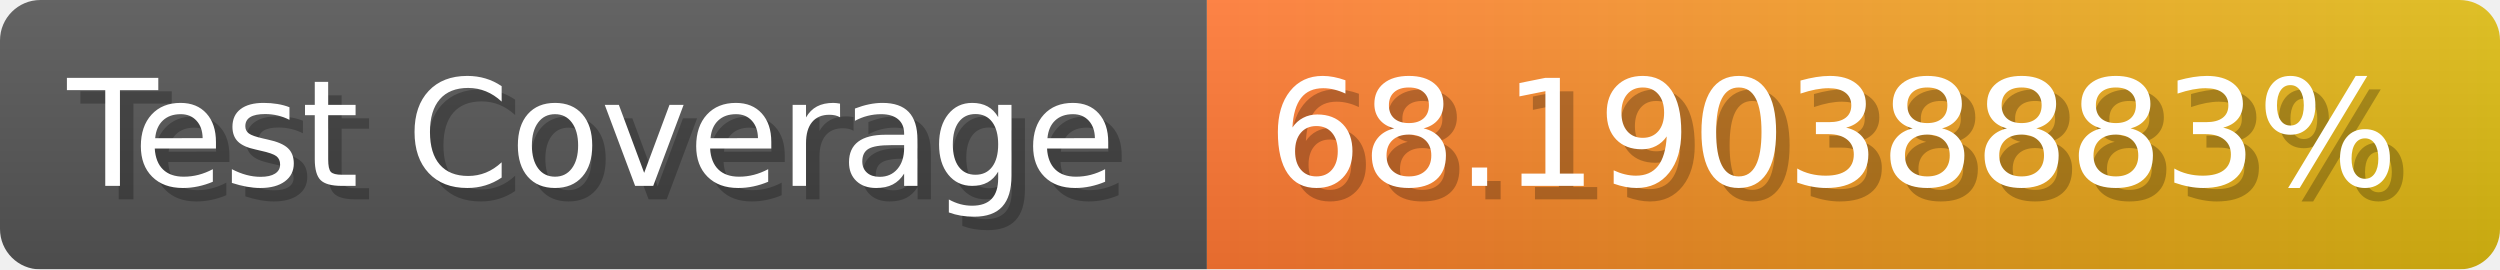
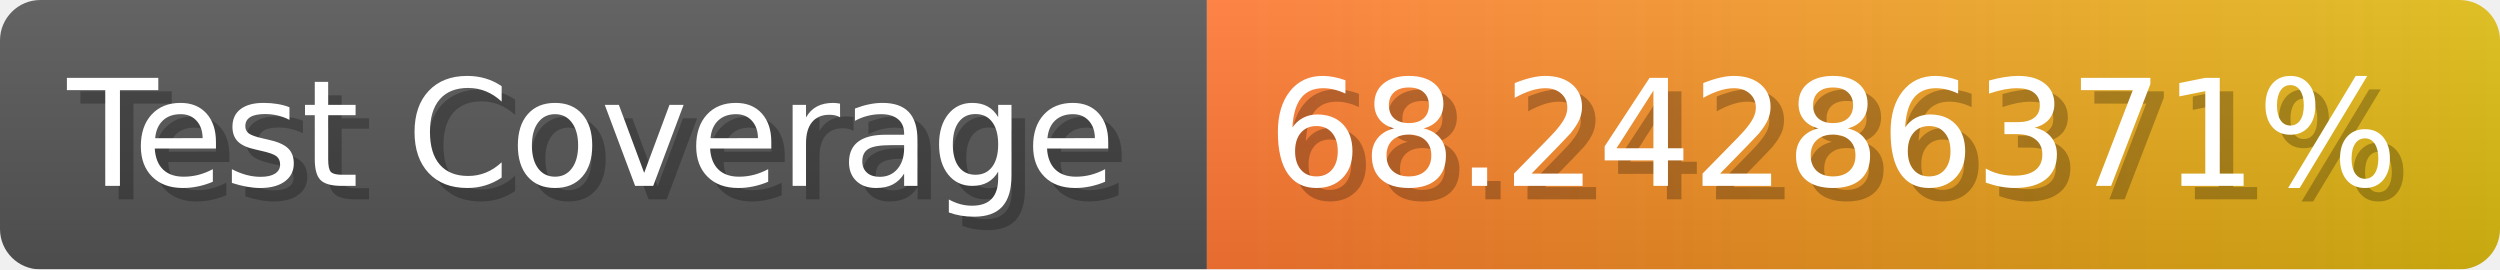
- <svg xmlns="http://www.w3.org/2000/svg" width="185.6" height="20" viewBox="0 0 1856 200" role="img" aria-label="Test Coverage: 68.19038883%">
+ <svg xmlns="http://www.w3.org/2000/svg" width="185.6" height="20" viewBox="0 0 1856 200" role="img" aria-label="Test Coverage: 68.24286371%">
  <linearGradient id="a" x2="0" y2="100%">
    <stop offset="0" stop-opacity=".1" stop-color="#EEE" />
    <stop offset="1" stop-opacity=".1" />
  </linearGradient>
  <mask id="m">
    <rect width="1856" height="200" rx="30" fill="#FFF" />
  </mask>
  <g mask="url(#m)">
    <rect width="896" height="200" fill="#555" />
    <rect width="960" height="200" fill="url(#x)" x="896" />
    <rect width="1856" height="200" fill="url(#a)" />
  </g>
  <g aria-hidden="true" fill="#fff" text-anchor="start" font-family="Verdana,DejaVu Sans,sans-serif" font-size="110">
    <text x="60" y="148" textLength="796" fill="#000" opacity="0.25">Test Coverage</text>
    <text x="50" y="138" textLength="796">Test Coverage</text>
-     <text x="951" y="148" textLength="860" fill="#000" opacity="0.25">68.19038883%</text>
-     <text x="941" y="138" textLength="860">68.19038883%</text>
+     <text x="951" y="148" textLength="860" fill="#000" opacity="0.25">68.24286371%</text>
+     <text x="941" y="138" textLength="860">68.24286371%</text>
  </g>
  <linearGradient id="x" x1="0%" y1="0%" x2="100%" y2="0%">
    <stop offset="0%" style="stop-color:#F73" />
    <stop offset="100%" style="stop-color:#DB1" />
  </linearGradient>
</svg>
